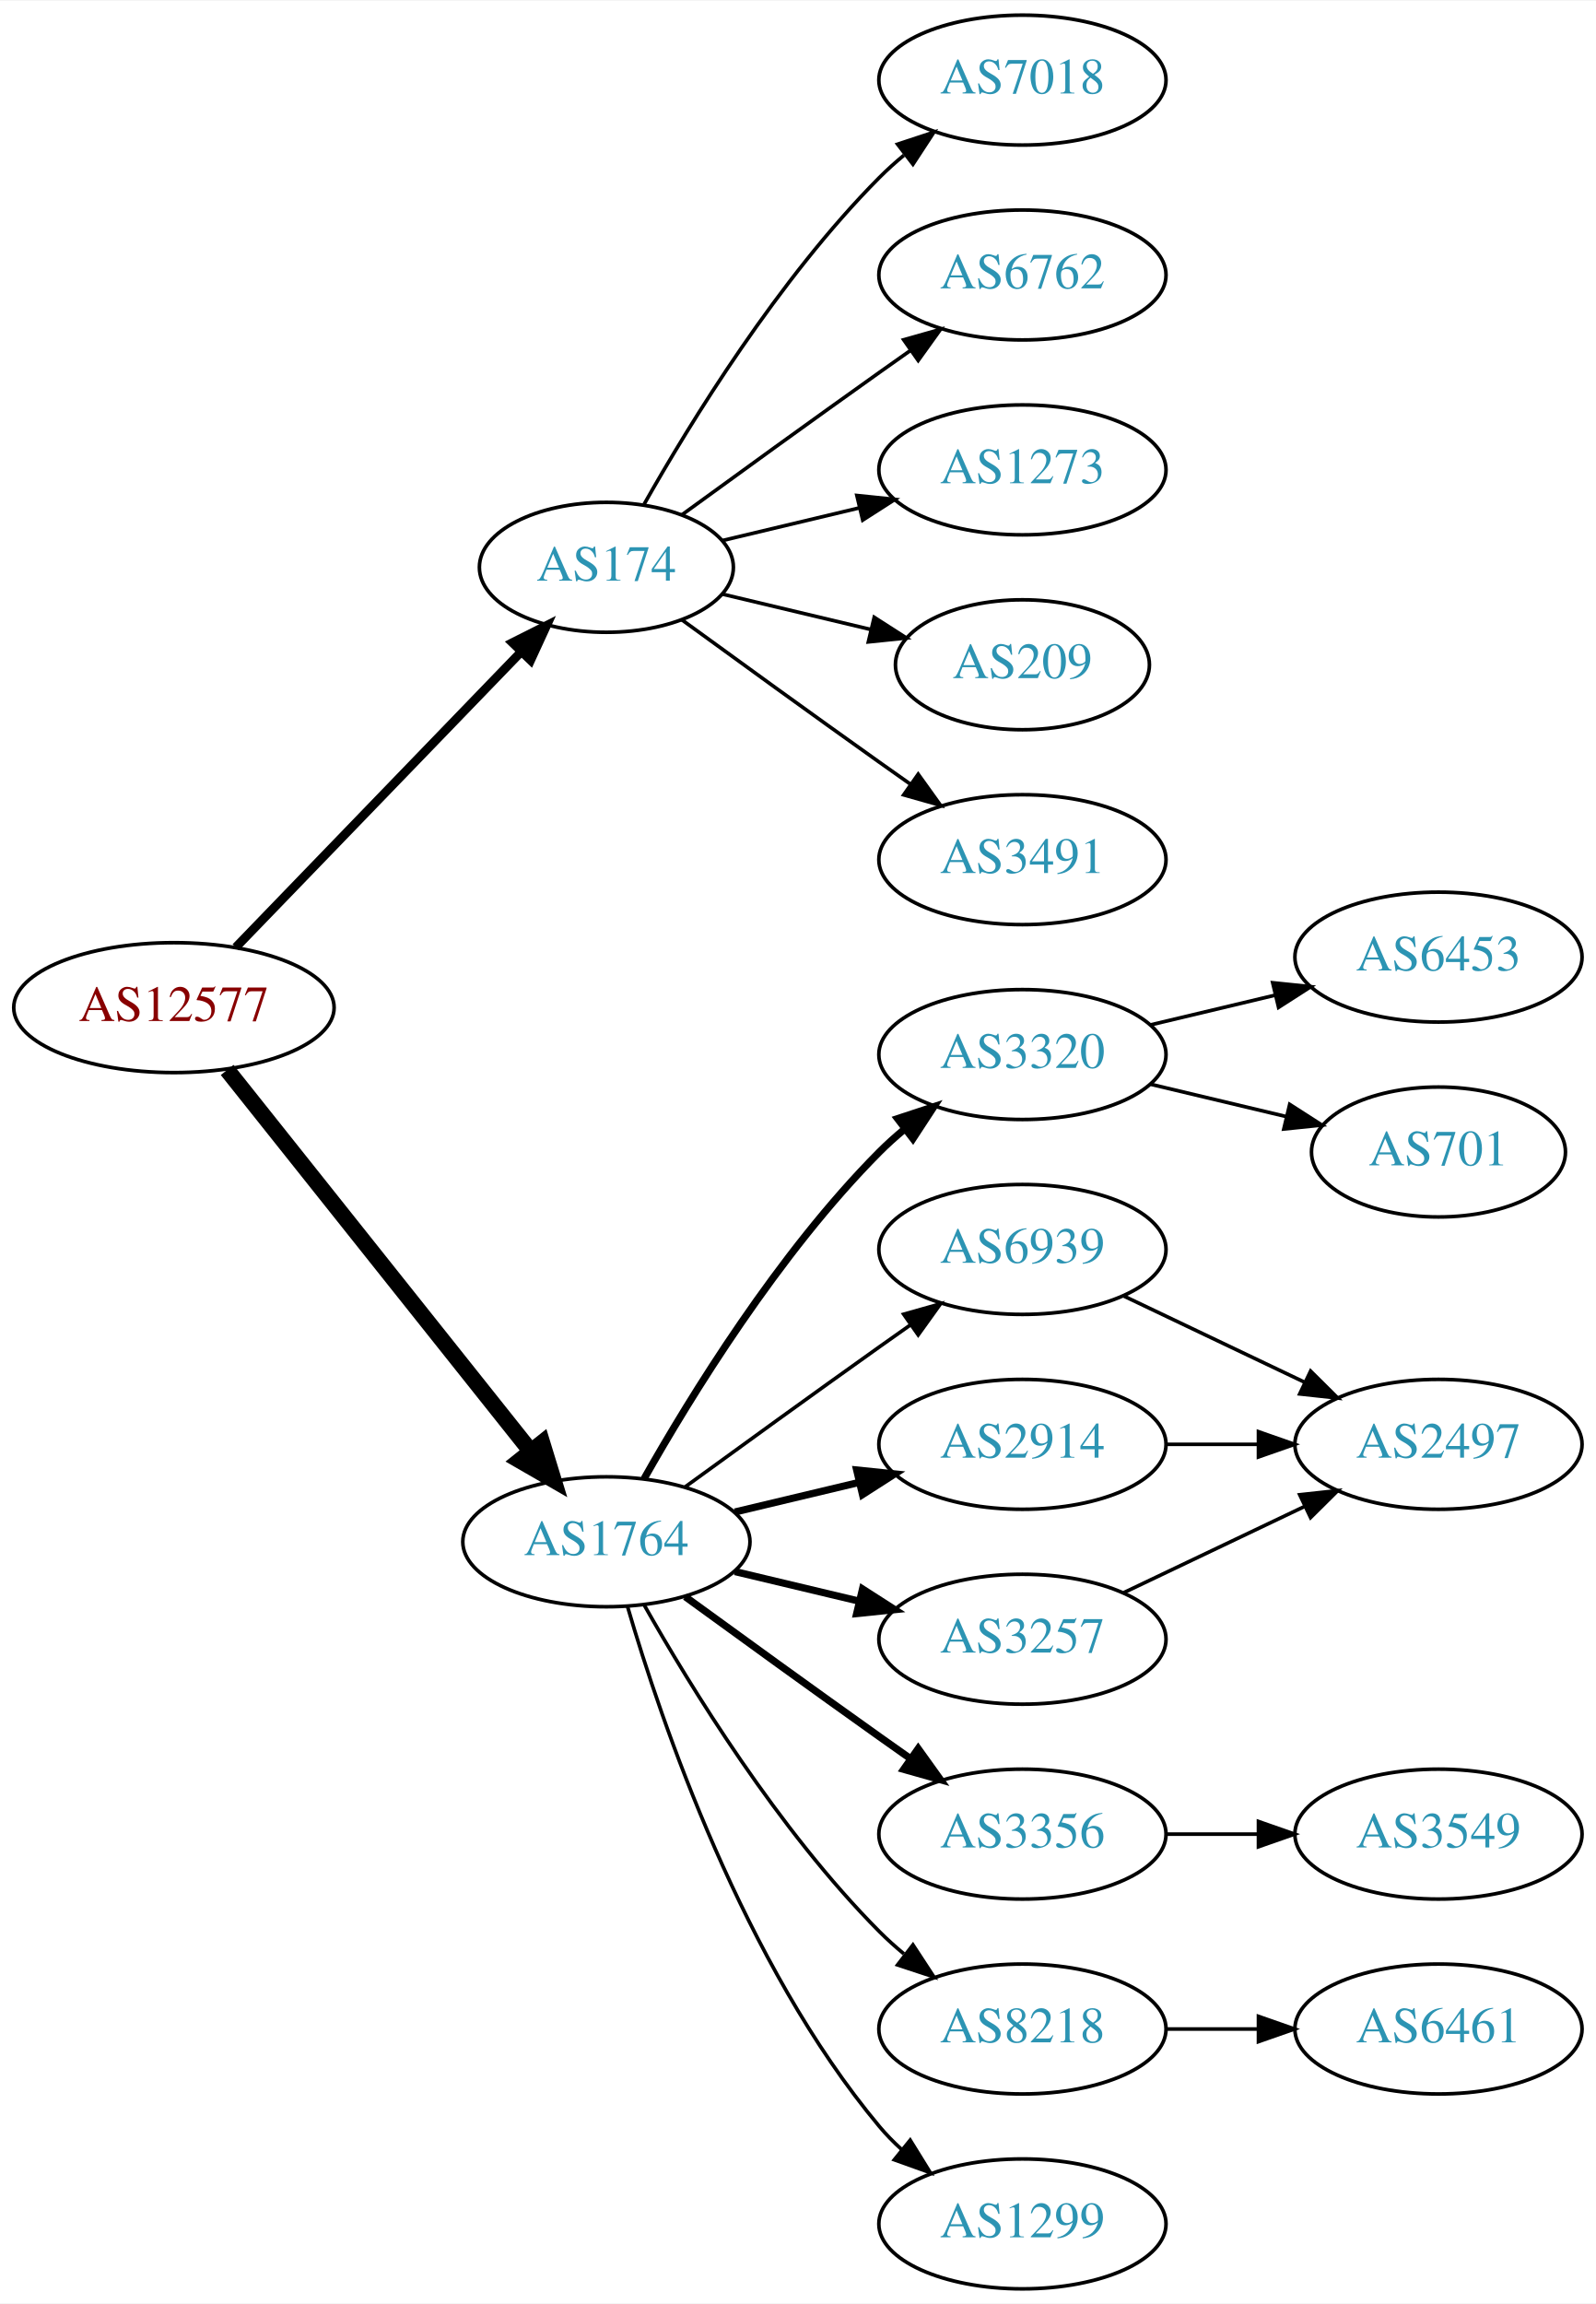
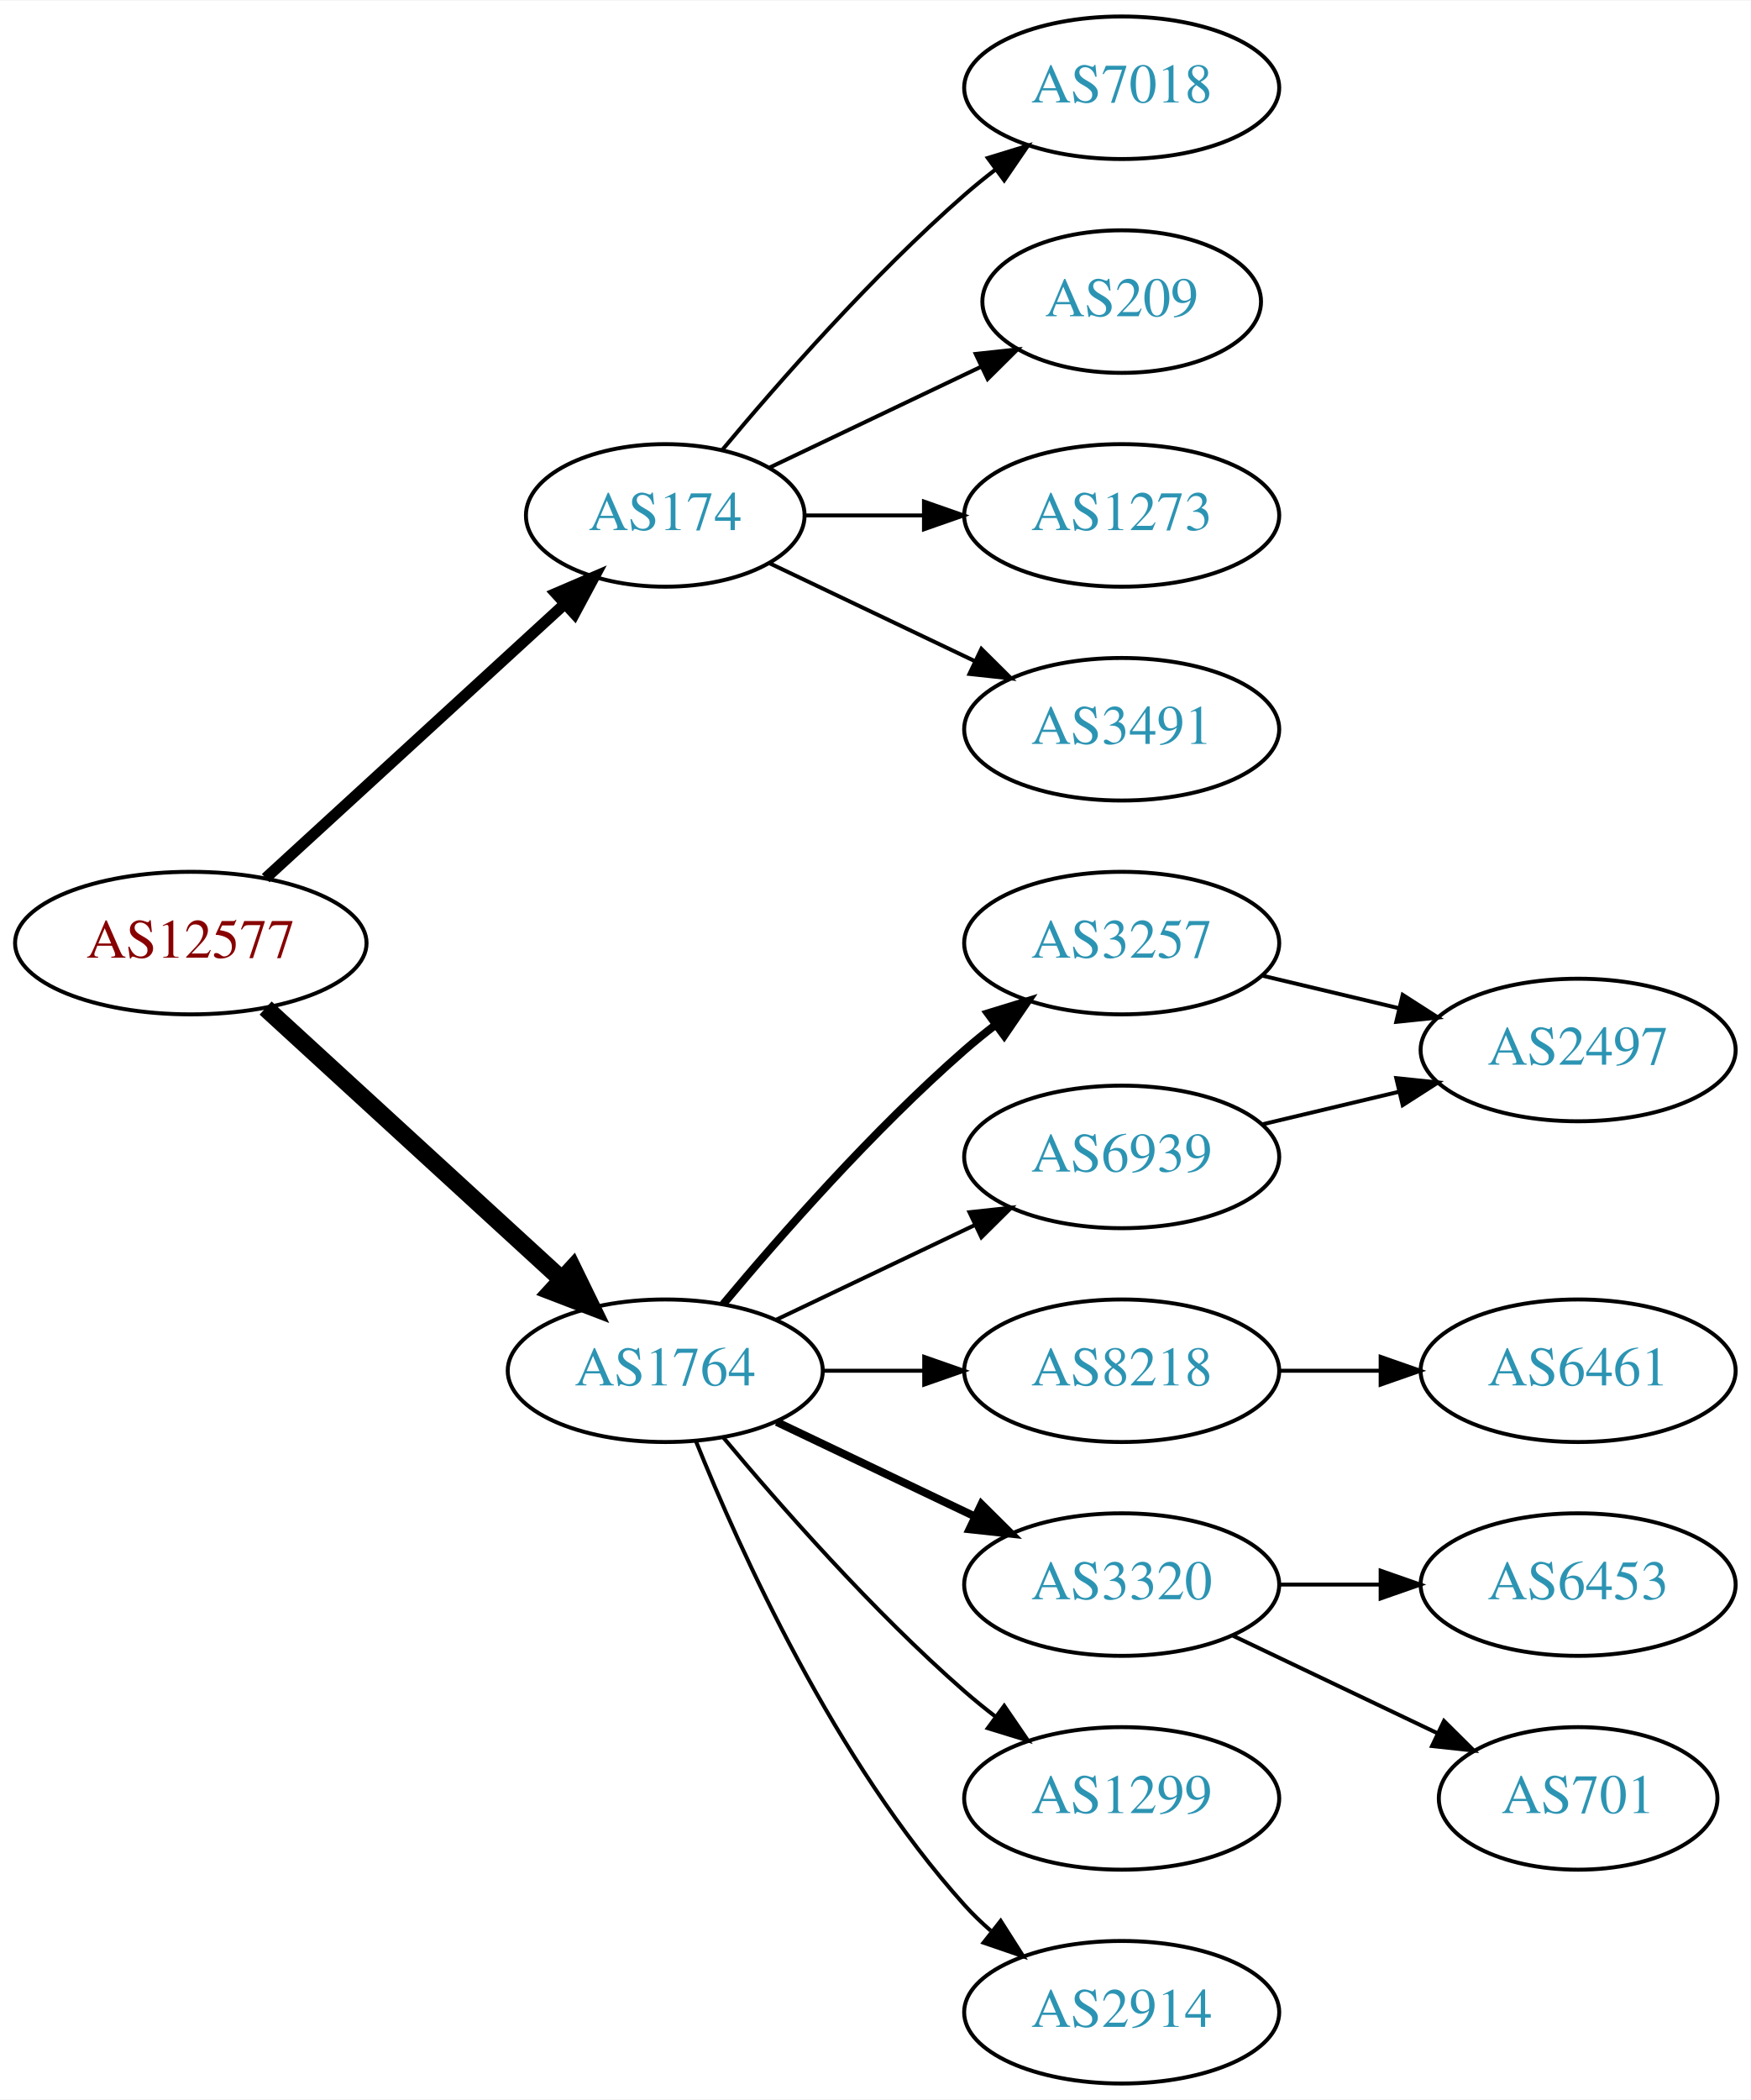
- <svg xmlns="http://www.w3.org/2000/svg" xmlns:xlink="http://www.w3.org/1999/xlink" width="442pt" height="638pt" viewBox="0.00 0.00 442.27 638.00">
-   <g id="graph0" class="graph" transform="scale(1 1) rotate(0) translate(4 634)">
-     <polygon fill="white" stroke="none" points="-4,4 -4,-634 438.271,-634 438.271,4 -4,4" />
+ <svg xmlns="http://www.w3.org/2000/svg" xmlns:xlink="http://www.w3.org/1999/xlink" width="442pt" height="530pt" viewBox="0.00 0.00 442.27 530.00">
+   <g id="graph0" class="graph" transform="scale(1 1) rotate(0) translate(4 526)">
+     <polygon fill="white" stroke="none" points="-4,4 -4,-526 438.271,-526 438.271,4 -4,4" />
    <g id="node1" class="node">
      <g id="a_node1">
        <a xlink:href="/asn/12577" xlink:title="AS12577 ~ Muehlgasse 14E [AT]">
-           <ellipse fill="#ffffff" stroke="black" cx="44.196" cy="-355" rx="44.393" ry="18" />
-           <text text-anchor="middle" x="44.196" y="-351.3" font-family="Times,serif" font-size="14.00" fill="#880000">AS12577</text>
+           <ellipse fill="#ffffff" stroke="black" cx="44.196" cy="-288" rx="44.393" ry="18" />
+           <text text-anchor="middle" x="44.196" y="-284.3" font-family="Times,serif" font-size="14.00" fill="#880000">AS12577</text>
        </a>
      </g>
    </g>
    <g id="node2" class="node">
      <g id="a_node2">
        <a xlink:href="/asn/174" xlink:title="AS174 ~ Cogent Communications [US]">
-           <ellipse fill="#ffffff" stroke="black" cx="164.039" cy="-477" rx="35.194" ry="18" />
-           <text text-anchor="middle" x="164.039" y="-473.3" font-family="Times,serif" font-size="14.00" fill="#2c94b3">AS174</text>
+           <ellipse fill="#ffffff" stroke="black" cx="164.039" cy="-396" rx="35.194" ry="18" />
+           <text text-anchor="middle" x="164.039" y="-392.3" font-family="Times,serif" font-size="14.00" fill="#2c94b3">AS174</text>
        </a>
      </g>
    </g>
    <g id="edge1" class="edge">
-       <path fill="none" stroke="black" stroke-width="2.455" d="M61.334,-371.708C81.811,-392.907 117.245,-429.59 140.413,-453.576" />
-       <polygon fill="black" stroke="black" stroke-width="2.455" points="138.005,-456.121 147.47,-460.882 143.04,-451.258 138.005,-456.121" />
+       <path fill="none" stroke="black" stroke-width="2.812" d="M63.094,-304.403C83.252,-322.878 116.129,-353.009 138.632,-373.632" />
+       <polygon fill="black" stroke="black" stroke-width="2.812" points="136.384,-376.319 146.121,-380.496 141.114,-371.159 136.384,-376.319" />
    </g>
    <g id="node3" class="node">
      <g id="a_node3">
        <a xlink:href="/asn/1764" xlink:title="AS1764 ~ NEXTLAYER-AS [AT]">
-           <ellipse fill="#ffffff" stroke="black" cx="164.039" cy="-207" rx="39.794" ry="18" />
-           <text text-anchor="middle" x="164.039" y="-203.3" font-family="Times,serif" font-size="14.00" fill="#2c94b3">AS1764</text>
+           <ellipse fill="#ffffff" stroke="black" cx="164.039" cy="-180" rx="39.794" ry="18" />
+           <text text-anchor="middle" x="164.039" y="-176.3" font-family="Times,serif" font-size="14.00" fill="#2c94b3">AS1764</text>
        </a>
      </g>
    </g>
    <g id="edge2" class="edge">
-       <path fill="none" stroke="black" stroke-width="4.5" d="M58.945,-337.733C79.7,-311.666 119.146,-262.126 143.07,-232.079" />
-       <polygon fill="black" stroke="black" stroke-width="4.5" points="146.229,-234.433 149.378,-224.157 140.068,-229.528 146.229,-234.433" />
+       <path fill="none" stroke="black" stroke-width="4.5" d="M63.094,-271.597C83.022,-253.333 115.38,-223.678 137.857,-203.079" />
+       <polygon fill="black" stroke="black" stroke-width="4.5" points="140.647,-205.863 145.359,-196.203 135.326,-200.057 140.647,-205.863" />
    </g>
    <g id="node4" class="node">
      <g id="a_node4">
        <a xlink:href="/asn/7018" xlink:title="AS7018 ~ AT&amp;T Services, Inc. [US]">
-           <ellipse fill="#ffffff" stroke="black" cx="279.332" cy="-612" rx="39.794" ry="18" />
-           <text text-anchor="middle" x="279.332" y="-608.3" font-family="Times,serif" font-size="14.00" fill="#2c94b3">AS7018</text>
+           <ellipse fill="#ffffff" stroke="black" cx="279.332" cy="-504" rx="39.794" ry="18" />
+           <text text-anchor="middle" x="279.332" y="-500.3" font-family="Times,serif" font-size="14.00" fill="#2c94b3">AS7018</text>
        </a>
      </g>
    </g>
    <g id="edge3" class="edge">
-       <path fill="none" stroke="black" d="M174.498,-494.49C187.28,-517.096 211.712,-556.886 239.685,-585 241.796,-587.121 244.092,-589.188 246.477,-591.171" />
-       <polygon fill="black" stroke="black" points="244.73,-594.242 254.793,-597.556 248.993,-588.69 244.73,-594.242" />
+       <path fill="none" stroke="black" d="M178.404,-412.499C192.659,-429.596 216.354,-456.619 239.685,-477 242.151,-479.154 244.789,-481.294 247.487,-483.372" />
+       <polygon fill="black" stroke="black" points="245.512,-486.264 255.641,-489.37 249.66,-480.625 245.512,-486.264" />
    </g>
    <g id="node5" class="node">
      <g id="a_node5">
-         <a xlink:href="/asn/6762" xlink:title="AS6762 ~ TELECOM ITALIA SPARKLE S.p.A. [IT]">
-           <ellipse fill="#ffffff" stroke="black" cx="279.332" cy="-558" rx="39.794" ry="18" />
-           <text text-anchor="middle" x="279.332" y="-554.3" font-family="Times,serif" font-size="14.00" fill="#2c94b3">AS6762</text>
+         <a xlink:href="/asn/209" xlink:title="AS209 ~ CenturyLink Communications, LLC [US]">
+           <ellipse fill="#ffffff" stroke="black" cx="279.332" cy="-450" rx="35.194" ry="18" />
+           <text text-anchor="middle" x="279.332" y="-446.3" font-family="Times,serif" font-size="14.00" fill="#2c94b3">AS209</text>
        </a>
      </g>
    </g>
    <g id="edge4" class="edge">
-       <path fill="none" stroke="black" d="M184.935,-491.529C199.936,-502.45 221.043,-517.747 239.685,-531 242.506,-533.005 245.449,-535.085 248.397,-537.159" />
-       <polygon fill="black" stroke="black" points="246.424,-540.05 256.621,-542.926 250.443,-534.319 246.424,-540.05" />
+       <path fill="none" stroke="black" d="M190.464,-408.119C206.207,-415.622 226.629,-425.356 243.822,-433.551" />
+       <polygon fill="black" stroke="black" points="242.458,-436.779 252.991,-437.922 245.47,-430.46 242.458,-436.779" />
    </g>
    <g id="node6" class="node">
      <g id="a_node6">
        <a xlink:href="/asn/1273" xlink:title="AS1273 ~ Vodafone Group PLC [EU]">
-           <ellipse fill="#ffffff" stroke="black" cx="279.332" cy="-504" rx="39.794" ry="18" />
-           <text text-anchor="middle" x="279.332" y="-500.3" font-family="Times,serif" font-size="14.00" fill="#2c94b3">AS1273</text>
+           <ellipse fill="#ffffff" stroke="black" cx="279.332" cy="-396" rx="39.794" ry="18" />
+           <text text-anchor="middle" x="279.332" y="-392.3" font-family="Times,serif" font-size="14.00" fill="#2c94b3">AS1273</text>
        </a>
      </g>
    </g>
    <g id="edge5" class="edge">
-       <path fill="none" stroke="black" d="M196.296,-484.449C207.976,-487.233 221.472,-490.449 234.101,-493.459" />
-       <polygon fill="black" stroke="black" points="233.454,-496.903 243.993,-495.816 235.077,-490.093 233.454,-496.903" />
+       <path fill="none" stroke="black" d="M199.338,-396C208.715,-396 219.065,-396 229.1,-396" />
+       <polygon fill="black" stroke="black" points="229.388,-399.5 239.388,-396 229.388,-392.5 229.388,-399.5" />
    </g>
    <g id="node7" class="node">
      <g id="a_node7">
-         <a xlink:href="/asn/209" xlink:title="AS209 ~ CenturyLink Communications, LLC [US]">
-           <ellipse fill="#ffffff" stroke="black" cx="279.332" cy="-450" rx="35.194" ry="18" />
-           <text text-anchor="middle" x="279.332" y="-446.3" font-family="Times,serif" font-size="14.00" fill="#2c94b3">AS209</text>
+         <a xlink:href="/asn/3491" xlink:title="AS3491 ~ PCCW Global, Inc. [US]">
+           <ellipse fill="#ffffff" stroke="black" cx="279.332" cy="-342" rx="39.794" ry="18" />
+           <text text-anchor="middle" x="279.332" y="-338.3" font-family="Times,serif" font-size="14.00" fill="#2c94b3">AS3491</text>
        </a>
      </g>
    </g>
    <g id="edge6" class="edge">
-       <path fill="none" stroke="black" d="M196.296,-469.551C208.927,-466.541 223.681,-463.024 237.167,-459.81" />
-       <polygon fill="black" stroke="black" points="238.26,-463.148 247.176,-457.425 236.637,-456.339 238.26,-463.148" />
+       <path fill="none" stroke="black" d="M190.464,-383.881C205.766,-376.587 225.49,-367.186 242.372,-359.14" />
+       <polygon fill="black" stroke="black" points="243.891,-362.293 251.412,-354.831 240.879,-355.974 243.891,-362.293" />
    </g>
    <g id="node8" class="node">
      <g id="a_node8">
-         <a xlink:href="/asn/3491" xlink:title="AS3491 ~ PCCW Global, Inc. [US]">
-           <ellipse fill="#ffffff" stroke="black" cx="279.332" cy="-396" rx="39.794" ry="18" />
-           <text text-anchor="middle" x="279.332" y="-392.3" font-family="Times,serif" font-size="14.00" fill="#2c94b3">AS3491</text>
+         <a xlink:href="/asn/3257" xlink:title="AS3257 ~ GTT [DE]">
+           <ellipse fill="#ffffff" stroke="black" cx="279.332" cy="-288" rx="39.794" ry="18" />
+           <text text-anchor="middle" x="279.332" y="-284.3" font-family="Times,serif" font-size="14.00" fill="#2c94b3">AS3257</text>
        </a>
      </g>
    </g>
    <g id="edge7" class="edge">
-       <path fill="none" stroke="black" d="M184.935,-462.471C199.936,-451.55 221.043,-436.253 239.685,-423 242.506,-420.995 245.449,-418.915 248.397,-416.841" />
-       <polygon fill="black" stroke="black" points="250.443,-419.681 256.621,-411.074 246.424,-413.95 250.443,-419.681" />
+       <path fill="none" stroke="black" stroke-width="2" d="M178.669,-196.817C192.951,-213.929 216.498,-240.745 239.685,-261 242.151,-263.154 244.789,-265.294 247.487,-267.372" />
+       <polygon fill="black" stroke="black" stroke-width="2" points="245.512,-270.264 255.641,-273.37 249.66,-264.625 245.512,-270.264" />
    </g>
    <g id="node9" class="node">
      <g id="a_node9">
-         <a xlink:href="/asn/3320" xlink:title="AS3320 ~ DTAG [DE]">
-           <ellipse fill="#ffffff" stroke="black" cx="279.332" cy="-342" rx="39.794" ry="18" />
-           <text text-anchor="middle" x="279.332" y="-338.3" font-family="Times,serif" font-size="14.00" fill="#2c94b3">AS3320</text>
+         <a xlink:href="/asn/8218" xlink:title="AS8218 ~ legacy Neotelecoms [FR]">
+           <ellipse fill="#ffffff" stroke="black" cx="279.332" cy="-180" rx="39.794" ry="18" />
+           <text text-anchor="middle" x="279.332" y="-176.3" font-family="Times,serif" font-size="14.00" fill="#2c94b3">AS8218</text>
        </a>
      </g>
    </g>
    <g id="edge8" class="edge">
-       <path fill="none" stroke="black" stroke-width="2" d="M174.498,-224.49C187.28,-247.096 211.712,-286.886 239.685,-315 241.796,-317.121 244.092,-319.188 246.477,-321.171" />
-       <polygon fill="black" stroke="black" stroke-width="2" points="244.73,-324.242 254.793,-327.556 248.993,-318.69 244.73,-324.242" />
+       <path fill="none" stroke="black" d="M203.711,-180C211.914,-180 220.678,-180 229.21,-180" />
+       <polygon fill="black" stroke="black" points="229.449,-183.5 239.449,-180 229.449,-176.5 229.449,-183.5" />
    </g>
    <g id="node10" class="node">
      <g id="a_node10">
-         <a xlink:href="/asn/6939" xlink:title="AS6939 ~ Hurricane Electric LLC [US]">
-           <ellipse fill="#ffffff" stroke="black" cx="279.332" cy="-288" rx="39.794" ry="18" />
-           <text text-anchor="middle" x="279.332" y="-284.3" font-family="Times,serif" font-size="14.00" fill="#2c94b3">AS6939</text>
+         <a xlink:href="/asn/3320" xlink:title="AS3320 ~ DTAG [DE]">
+           <ellipse fill="#ffffff" stroke="black" cx="279.332" cy="-126" rx="39.794" ry="18" />
+           <text text-anchor="middle" x="279.332" y="-122.3" font-family="Times,serif" font-size="14.00" fill="#2c94b3">AS3320</text>
        </a>
      </g>
    </g>
    <g id="edge9" class="edge">
-       <path fill="none" stroke="black" d="M185.887,-222.222C200.821,-233.091 221.435,-248.025 239.685,-261 242.506,-263.005 245.449,-265.085 248.397,-267.159" />
-       <polygon fill="black" stroke="black" points="246.424,-270.05 256.621,-272.926 250.443,-264.319 246.424,-270.05" />
+       <path fill="none" stroke="black" stroke-width="2" d="M192.175,-167.066C207.169,-159.919 225.99,-150.948 242.213,-143.215" />
+       <polygon fill="black" stroke="black" stroke-width="2" points="243.895,-146.291 251.417,-138.829 240.884,-139.972 243.895,-146.291" />
    </g>
    <g id="node11" class="node">
      <g id="a_node11">
-         <a xlink:href="/asn/2914" xlink:title="AS2914 ~ NTT America, Inc. [US]">
+         <a xlink:href="/asn/6939" xlink:title="AS6939 ~ Hurricane Electric LLC [US]">
          <ellipse fill="#ffffff" stroke="black" cx="279.332" cy="-234" rx="39.794" ry="18" />
-           <text text-anchor="middle" x="279.332" y="-230.3" font-family="Times,serif" font-size="14.00" fill="#2c94b3">AS2914</text>
+           <text text-anchor="middle" x="279.332" y="-230.3" font-family="Times,serif" font-size="14.00" fill="#2c94b3">AS6939</text>
        </a>
      </g>
    </g>
    <g id="edge10" class="edge">
-       <path fill="none" stroke="black" stroke-width="2" d="M199.646,-215.248C210.517,-217.838 222.671,-220.735 234.114,-223.462" />
-       <polygon fill="black" stroke="black" stroke-width="2" points="233.397,-226.889 243.936,-225.803 235.02,-220.08 233.397,-226.889" />
+       <path fill="none" stroke="black" d="M192.175,-192.934C207.169,-200.081 225.99,-209.052 242.213,-216.785" />
+       <polygon fill="black" stroke="black" points="240.884,-220.028 251.417,-221.171 243.895,-213.709 240.884,-220.028" />
    </g>
    <g id="node12" class="node">
      <g id="a_node12">
-         <a xlink:href="/asn/3356" xlink:title="AS3356 ~ Level 3 Parent, LLC [US]">
-           <ellipse fill="#ffffff" stroke="black" cx="279.332" cy="-126" rx="39.794" ry="18" />
-           <text text-anchor="middle" x="279.332" y="-122.3" font-family="Times,serif" font-size="14.00" fill="#2c94b3">AS3356</text>
+         <a xlink:href="/asn/1299" xlink:title="AS1299 ~ Telia Carrier [EU]">
+           <ellipse fill="#ffffff" stroke="black" cx="279.332" cy="-72" rx="39.794" ry="18" />
+           <text text-anchor="middle" x="279.332" y="-68.3" font-family="Times,serif" font-size="14.00" fill="#2c94b3">AS1299</text>
        </a>
      </g>
    </g>
    <g id="edge11" class="edge">
-       <path fill="none" stroke="black" stroke-width="2" d="M185.887,-191.778C200.821,-180.909 221.435,-165.975 239.685,-153 242.506,-150.995 245.449,-148.915 248.397,-146.841" />
-       <polygon fill="black" stroke="black" stroke-width="2" points="250.443,-149.681 256.621,-141.074 246.424,-143.95 250.443,-149.681" />
+       <path fill="none" stroke="black" d="M178.669,-163.183C192.951,-146.071 216.498,-119.255 239.685,-99 242.151,-96.846 244.789,-94.706 247.487,-92.628" />
+       <polygon fill="black" stroke="black" points="249.66,-95.375 255.641,-86.63 245.512,-89.736 249.66,-95.375" />
    </g>
    <g id="node13" class="node">
      <g id="a_node13">
-         <a xlink:href="/asn/8218" xlink:title="AS8218 ~ legacy Neotelecoms [FR]">
-           <ellipse fill="#ffffff" stroke="black" cx="279.332" cy="-72" rx="39.794" ry="18" />
-           <text text-anchor="middle" x="279.332" y="-68.3" font-family="Times,serif" font-size="14.00" fill="#2c94b3">AS8218</text>
+         <a xlink:href="/asn/2914" xlink:title="AS2914 ~ NTT America, Inc. [US]">
+           <ellipse fill="#ffffff" stroke="black" cx="279.332" cy="-18" rx="39.794" ry="18" />
+           <text text-anchor="middle" x="279.332" y="-14.3" font-family="Times,serif" font-size="14.00" fill="#2c94b3">AS2914</text>
        </a>
      </g>
    </g>
    <g id="edge12" class="edge">
-       <path fill="none" stroke="black" d="M174.498,-189.51C187.28,-166.904 211.712,-127.114 239.685,-99 241.796,-96.879 244.092,-94.812 246.477,-92.829" />
-       <polygon fill="black" stroke="black" points="248.993,-95.31 254.793,-86.444 244.73,-89.758 248.993,-95.31" />
+       <path fill="none" stroke="black" d="M171.786,-162.213C182.837,-134.757 206.891,-81.422 239.685,-45 241.688,-42.776 243.906,-40.637 246.239,-38.603" />
+       <polygon fill="black" stroke="black" points="248.769,-41.065 254.458,-32.127 244.437,-35.567 248.769,-41.065" />
+     </g>
+     <g id="node17" class="node">
+       <g id="a_node17">
+         <a xlink:href="/asn/2497" xlink:title="AS2497 ~ Internet Initiative Japan Inc. [JP]">
+           <ellipse fill="#ffffff" stroke="black" cx="394.625" cy="-261" rx="39.794" ry="18" />
+           <text text-anchor="middle" x="394.625" y="-257.3" font-family="Times,serif" font-size="14.00" fill="#2c94b3">AS2497</text>
+         </a>
+       </g>
+     </g>
+     <g id="edge17" class="edge">
+       <path fill="none" stroke="black" d="M314.939,-279.752C325.81,-277.162 337.964,-274.265 349.407,-271.538" />
+       <polygon fill="black" stroke="black" points="350.313,-274.92 359.229,-269.197 348.69,-268.111 350.313,-274.92" />
    </g>
    <g id="node14" class="node">
      <g id="a_node14">
-         <a xlink:href="/asn/3257" xlink:title="AS3257 ~ GTT [DE]">
-           <ellipse fill="#ffffff" stroke="black" cx="279.332" cy="-180" rx="39.794" ry="18" />
-           <text text-anchor="middle" x="279.332" y="-176.3" font-family="Times,serif" font-size="14.00" fill="#2c94b3">AS3257</text>
+         <a xlink:href="/asn/6461" xlink:title="AS6461 ~ Zayo Bandwidth [US]">
+           <ellipse fill="#ffffff" stroke="black" cx="394.625" cy="-180" rx="39.794" ry="18" />
+           <text text-anchor="middle" x="394.625" y="-176.3" font-family="Times,serif" font-size="14.00" fill="#2c94b3">AS6461</text>
        </a>
      </g>
    </g>
    <g id="edge13" class="edge">
-       <path fill="none" stroke="black" stroke-width="2" d="M199.646,-198.752C210.517,-196.162 222.671,-193.265 234.114,-190.538" />
-       <polygon fill="black" stroke="black" stroke-width="2" points="235.02,-193.92 243.936,-188.197 233.397,-187.111 235.02,-193.92" />
+       <path fill="none" stroke="black" d="M319.004,-180C327.207,-180 335.971,-180 344.503,-180" />
+       <polygon fill="black" stroke="black" points="344.742,-183.5 354.742,-180 344.742,-176.5 344.742,-183.5" />
    </g>
    <g id="node15" class="node">
      <g id="a_node15">
-         <a xlink:href="/asn/1299" xlink:title="AS1299 ~ Telia Carrier [EU]">
-           <ellipse fill="#ffffff" stroke="black" cx="279.332" cy="-18" rx="39.794" ry="18" />
-           <text text-anchor="middle" x="279.332" y="-14.3" font-family="Times,serif" font-size="14.00" fill="#2c94b3">AS1299</text>
+         <a xlink:href="/asn/6453" xlink:title="AS6453 ~ TATA COMMUNICATIONS (AMERICA) INC [US]">
+           <ellipse fill="#ffffff" stroke="black" cx="394.625" cy="-126" rx="39.794" ry="18" />
+           <text text-anchor="middle" x="394.625" y="-122.3" font-family="Times,serif" font-size="14.00" fill="#2c94b3">AS6453</text>
        </a>
      </g>
    </g>
    <g id="edge14" class="edge">
-       <path fill="none" stroke="black" d="M169.913,-188.998C179.227,-157.156 202.043,-90.019 239.685,-45 241.555,-42.763 243.654,-40.626 245.88,-38.604" />
-       <polygon fill="black" stroke="black" points="248.227,-41.208 253.799,-32.196 243.823,-35.766 248.227,-41.208" />
+       <path fill="none" stroke="black" d="M319.004,-126C327.207,-126 335.971,-126 344.503,-126" />
+       <polygon fill="black" stroke="black" points="344.742,-129.5 354.742,-126 344.742,-122.5 344.742,-129.5" />
    </g>
    <g id="node16" class="node">
      <g id="a_node16">
-         <a xlink:href="/asn/6453" xlink:title="AS6453 ~ TATA COMMUNICATIONS (AMERICA) INC [US]">
-           <ellipse fill="#ffffff" stroke="black" cx="394.625" cy="-369" rx="39.794" ry="18" />
-           <text text-anchor="middle" x="394.625" y="-365.3" font-family="Times,serif" font-size="14.00" fill="#2c94b3">AS6453</text>
+         <a xlink:href="/asn/701" xlink:title="AS701 ~ UUNET [US]">
+           <ellipse fill="#ffffff" stroke="black" cx="394.625" cy="-72" rx="35.194" ry="18" />
+           <text text-anchor="middle" x="394.625" y="-68.3" font-family="Times,serif" font-size="14.00" fill="#2c94b3">AS701</text>
        </a>
      </g>
    </g>
    <g id="edge15" class="edge">
-       <path fill="none" stroke="black" d="M314.939,-350.248C325.81,-352.838 337.964,-355.735 349.407,-358.462" />
-       <polygon fill="black" stroke="black" points="348.69,-361.889 359.229,-360.803 350.313,-355.08 348.69,-361.889" />
-     </g>
-     <g id="node17" class="node">
-       <g id="a_node17">
-         <a xlink:href="/asn/701" xlink:title="AS701 ~ UUNET [US]">
-           <ellipse fill="#ffffff" stroke="black" cx="394.625" cy="-315" rx="35.194" ry="18" />
-           <text text-anchor="middle" x="394.625" y="-311.3" font-family="Times,serif" font-size="14.00" fill="#2c94b3">AS701</text>
-         </a>
-       </g>
+       <path fill="none" stroke="black" d="M307.468,-113.066C322.9,-105.71 342.385,-96.423 358.92,-88.541" />
+       <polygon fill="black" stroke="black" points="360.741,-91.551 368.262,-84.089 357.729,-85.232 360.741,-91.551" />
    </g>
    <g id="edge16" class="edge">
-       <path fill="none" stroke="black" d="M314.939,-333.752C326.733,-330.942 340.038,-327.771 352.306,-324.847" />
-       <polygon fill="black" stroke="black" points="353.394,-328.186 362.311,-322.463 351.772,-321.376 353.394,-328.186" />
-     </g>
-     <g id="node18" class="node">
-       <g id="a_node18">
-         <a xlink:href="/asn/2497" xlink:title="AS2497 ~ Internet Initiative Japan Inc. [JP]">
-           <ellipse fill="#ffffff" stroke="black" cx="394.625" cy="-234" rx="39.794" ry="18" />
-           <text text-anchor="middle" x="394.625" y="-230.3" font-family="Times,serif" font-size="14.00" fill="#2c94b3">AS2497</text>
-         </a>
-       </g>
-     </g>
-     <g id="edge17" class="edge">
-       <path fill="none" stroke="black" d="M307.468,-275.066C322.462,-267.919 341.283,-258.948 357.506,-251.215" />
-       <polygon fill="black" stroke="black" points="359.188,-254.291 366.71,-246.829 356.177,-247.972 359.188,-254.291" />
-     </g>
-     <g id="edge20" class="edge">
-       <path fill="none" stroke="black" d="M319.004,-234C327.207,-234 335.971,-234 344.503,-234" />
-       <polygon fill="black" stroke="black" points="344.742,-237.5 354.742,-234 344.742,-230.5 344.742,-237.5" />
-     </g>
-     <g id="node20" class="node">
-       <g id="a_node20">
-         <a xlink:href="/asn/3549" xlink:title="AS3549 ~ Level 3 Parent, LLC [US]">
-           <ellipse fill="#ffffff" stroke="black" cx="394.625" cy="-126" rx="39.794" ry="18" />
-           <text text-anchor="middle" x="394.625" y="-122.3" font-family="Times,serif" font-size="14.00" fill="#2c94b3">AS3549</text>
-         </a>
-       </g>
-     </g>
-     <g id="edge21" class="edge">
-       <path fill="none" stroke="black" d="M319.004,-126C327.207,-126 335.971,-126 344.503,-126" />
-       <polygon fill="black" stroke="black" points="344.742,-129.5 354.742,-126 344.742,-122.5 344.742,-129.5" />
-     </g>
-     <g id="node19" class="node">
-       <g id="a_node19">
-         <a xlink:href="/asn/6461" xlink:title="AS6461 ~ Zayo Bandwidth [US]">
-           <ellipse fill="#ffffff" stroke="black" cx="394.625" cy="-72" rx="39.794" ry="18" />
-           <text text-anchor="middle" x="394.625" y="-68.3" font-family="Times,serif" font-size="14.00" fill="#2c94b3">AS6461</text>
-         </a>
-       </g>
-     </g>
-     <g id="edge18" class="edge">
-       <path fill="none" stroke="black" d="M319.004,-72C327.207,-72 335.971,-72 344.503,-72" />
-       <polygon fill="black" stroke="black" points="344.742,-75.5 354.742,-72 344.742,-68.5 344.742,-75.5" />
-     </g>
-     <g id="edge19" class="edge">
-       <path fill="none" stroke="black" d="M307.468,-192.934C322.462,-200.081 341.283,-209.052 357.506,-216.785" />
-       <polygon fill="black" stroke="black" points="356.177,-220.028 366.71,-221.171 359.188,-213.709 356.177,-220.028" />
+       <path fill="none" stroke="black" d="M314.939,-242.248C325.81,-244.838 337.964,-247.735 349.407,-250.462" />
+       <polygon fill="black" stroke="black" points="348.69,-253.889 359.229,-252.803 350.313,-247.08 348.69,-253.889" />
    </g>
  </g>
</svg>
